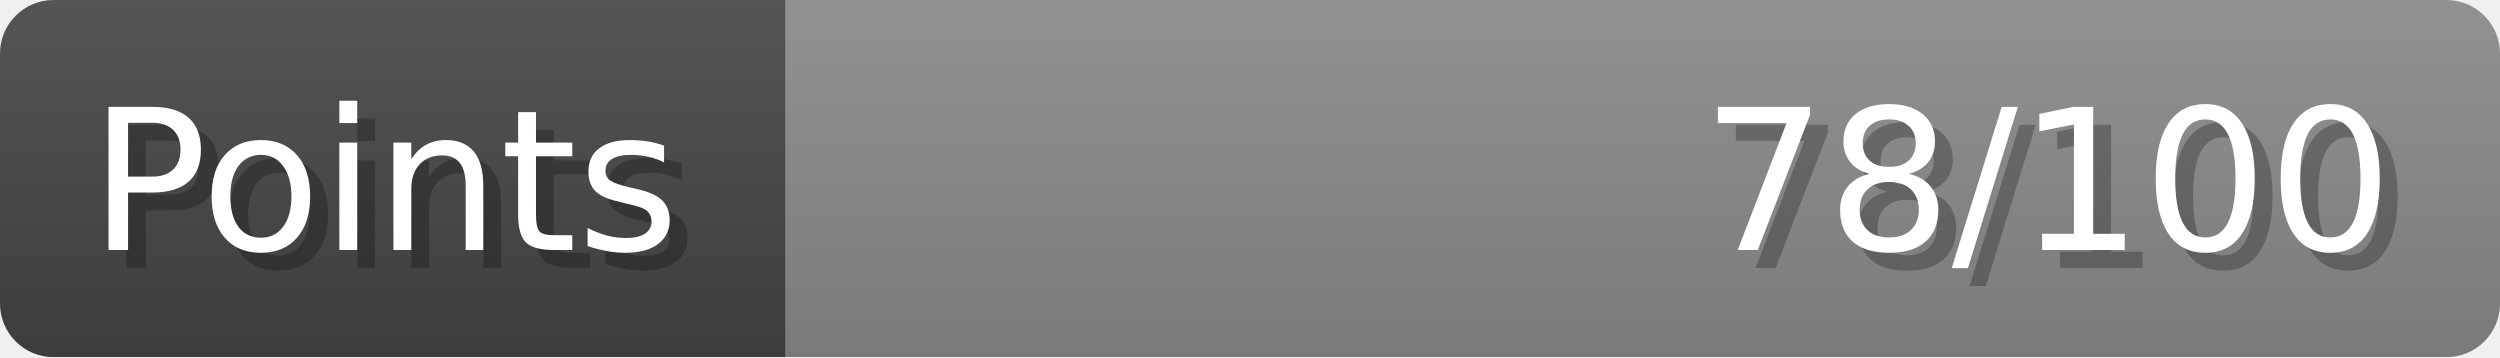
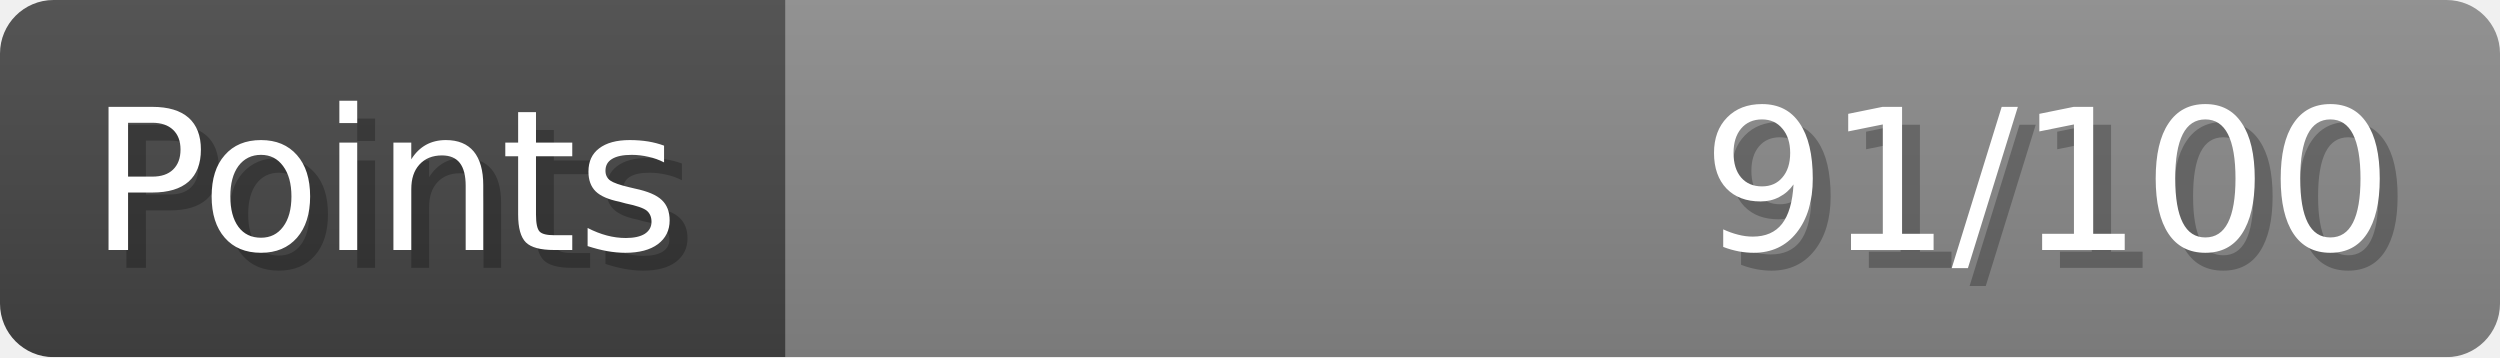
- <svg xmlns="http://www.w3.org/2000/svg" width="140px" height="20px" role="img" aria-label="Points: 78/100">
+ <svg xmlns="http://www.w3.org/2000/svg" width="140px" height="20px" role="img" aria-label="Points: 91/100">
  <linearGradient id="a" x2="0" y2="100%">
    <stop offset="0" stop-opacity=".1" stop-color="#EEE" />
    <stop offset="1" stop-opacity=".1" />
  </linearGradient>
  <mask id="m">
    <rect width="100%" height="100%" rx="3" fill="#FFF" />
  </mask>
  <g mask="url(#m)">
    <rect x="0" y="0" width="44" height="20" fill="#444" />
    <svg x="44" y="0" width="96" height="20">
      <rect width="100%" height="100%" fill="#888888" />
      <rect width="0%" height="100%" fill="#33CC11" transform="">
-         <animate attributeName="width" begin="0.5s" dur="600ms" from="0%" to="78%" repeatCount="1" fill="freeze" calcMode="spline" keyTimes="0; 1" keySplines="0.3, 0.61, 0.355, 1" />
+         <animate attributeName="width" begin="0.5s" dur="600ms" from="0%" to="91%" repeatCount="1" fill="freeze" calcMode="spline" keyTimes="0; 1" keySplines="0.3, 0.61, 0.355, 1" />
      </rect>
    </svg>
    <rect width="140" height="20" fill="url(#a)" />
  </g>
  <g aria-hidden="true" font-size="11" font-family="Verdana, DejaVu Sans, sans-serif" fill="#FFFFFF">
    <text x="6" y="15" fill="#000" opacity="0.25">Points</text>
    <text x="5" y="14">Points</text>
-     <text x="135" y="15" fill="#000" opacity="0.25" text-anchor="end">78/100</text>
-     <text x="134" y="14" text-anchor="end">78/100</text>
+     <text x="135" y="15" fill="#000" opacity="0.25" text-anchor="end">91/100</text>
+     <text x="134" y="14" text-anchor="end">91/100</text>
  </g>
</svg>
